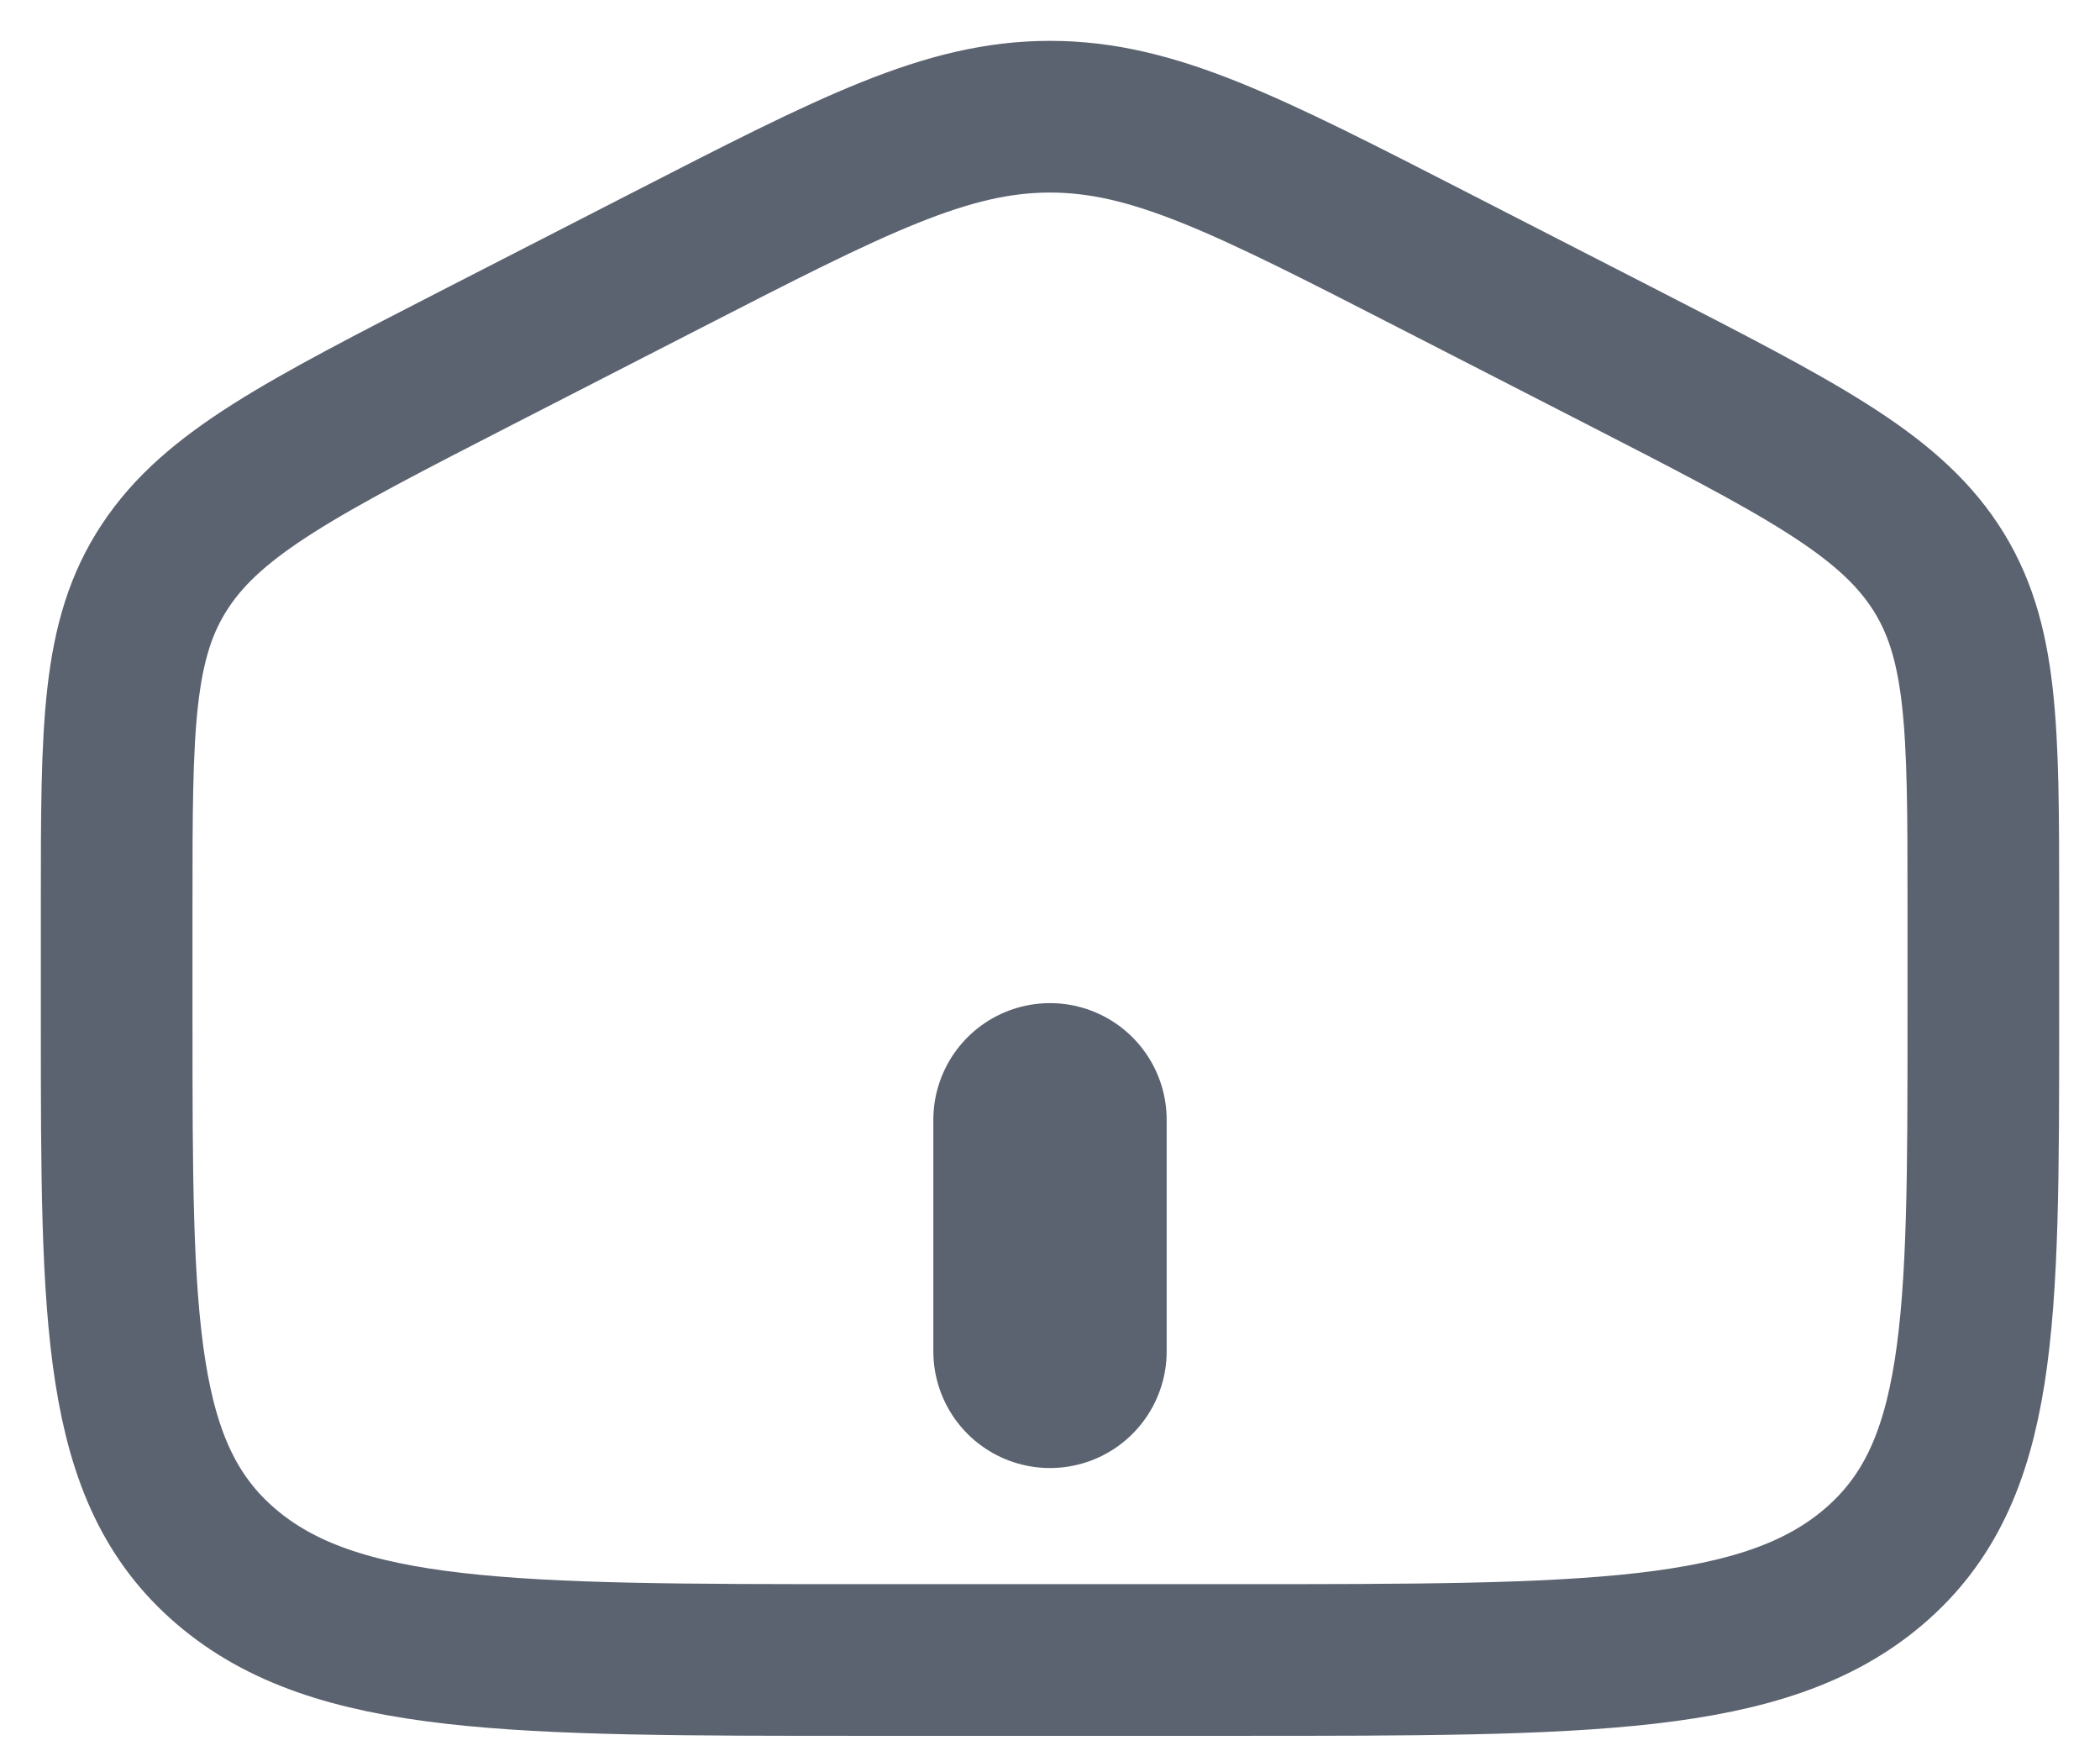
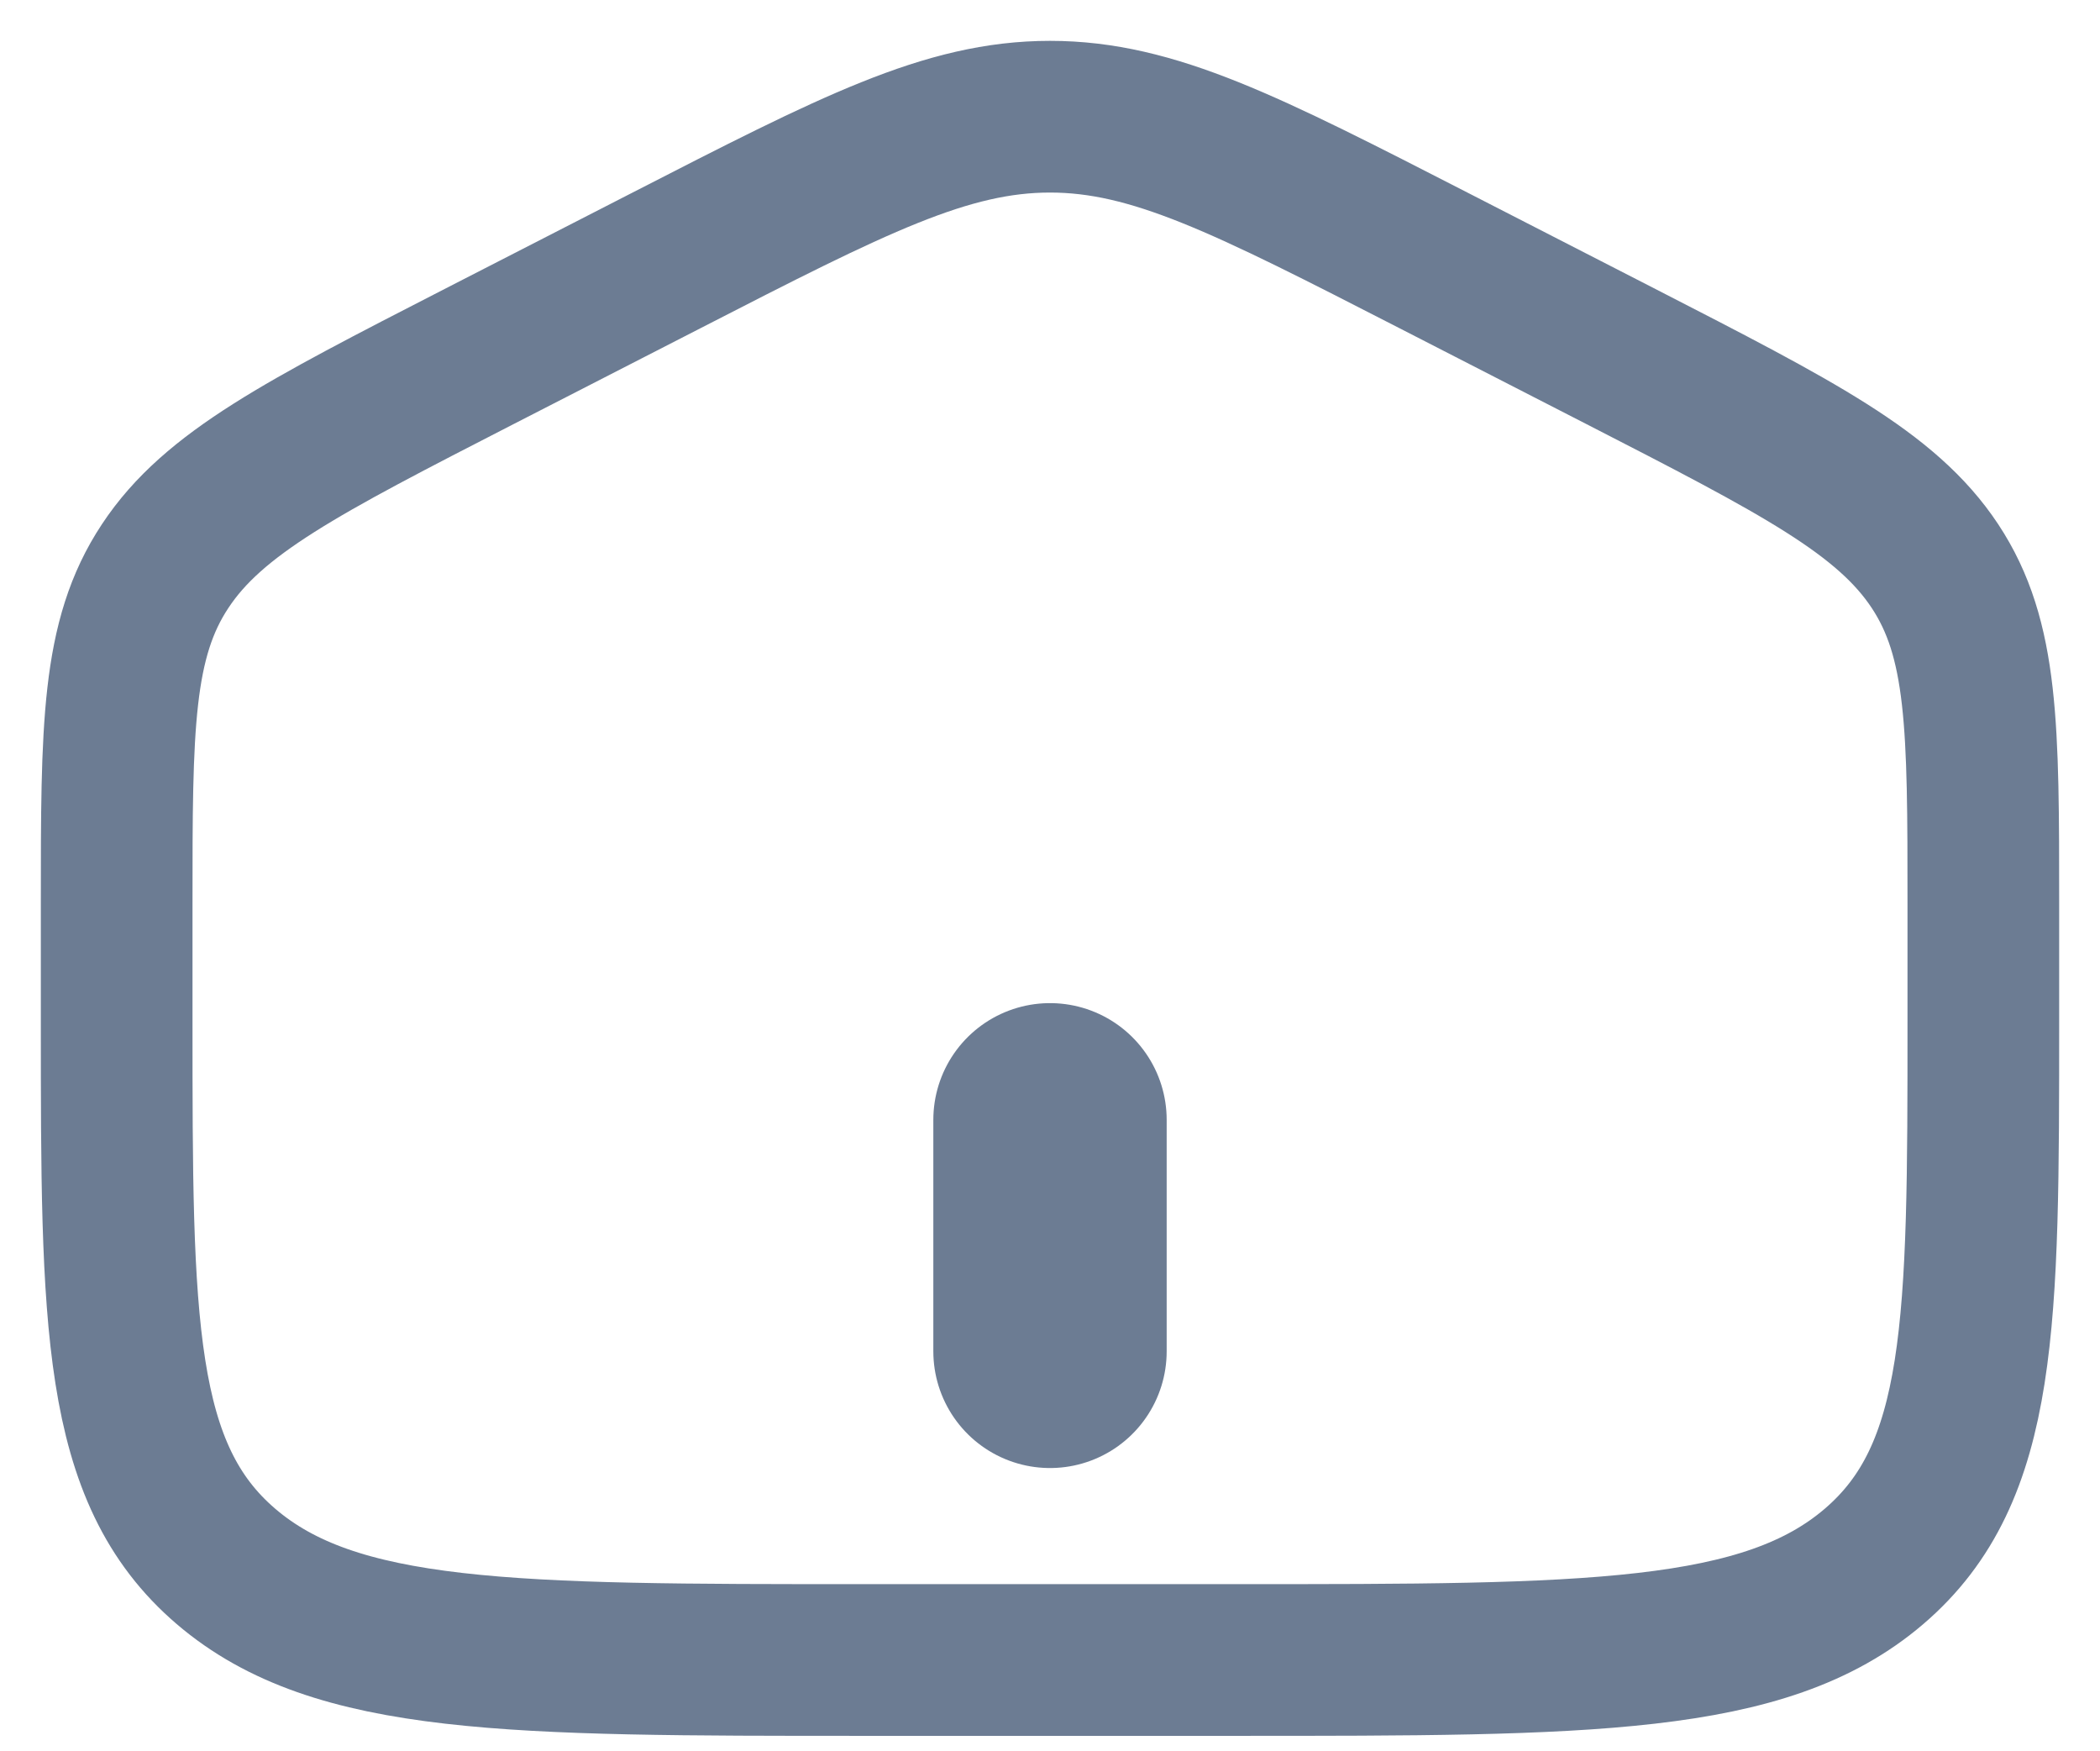
<svg xmlns="http://www.w3.org/2000/svg" width="36" height="30" viewBox="0 0 36 30" fill="none">
  <g id="home">
-     <path id="Vector" d="M2 15.495C2 12.468 2 10.955 2.832 9.701C3.661 8.446 5.179 7.668 8.214 6.11L11.414 4.469C14.622 2.823 16.227 2 18 2C19.773 2 21.376 2.823 24.586 4.469L27.786 6.11C30.821 7.668 32.339 8.446 33.17 9.701C34 10.955 34 12.468 34 15.493V17.506C34 22.664 34 25.244 32.125 26.847C30.251 28.45 27.234 28.45 21.2 28.45H14.8C8.766 28.45 5.749 28.45 3.875 26.847C2 25.244 2 22.665 2 17.506V15.495Z" stroke="hsl(218, 10%, 40%)" stroke-width="2.6" />
-     <path id="Vector_2" d="M18 19.192V23.16" stroke="hsl(218, 10%, 40%)" stroke-width="4" stroke-linecap="round" />
+     <path id="Vector" d="M2 15.495C2 12.468 2 10.955 2.832 9.701C3.661 8.446 5.179 7.668 8.214 6.11L11.414 4.469C14.622 2.823 16.227 2 18 2C19.773 2 21.376 2.823 24.586 4.469L27.786 6.11C30.821 7.668 32.339 8.446 33.17 9.701C34 10.955 34 12.468 34 15.493V17.506C34 22.664 34 25.244 32.125 26.847C30.251 28.45 27.234 28.45 21.2 28.45H14.8C8.766 28.45 5.749 28.45 3.875 26.847C2 25.244 2 22.665 2 17.506V15.495Z" stroke="hsl(215, 15%, 50%)" stroke-width="2.6" />
+     <path id="Vector_2" d="M18 19.192V23.16" stroke="hsl(215, 15%, 50%)" stroke-width="4" stroke-linecap="round" />
  </g>
</svg>
